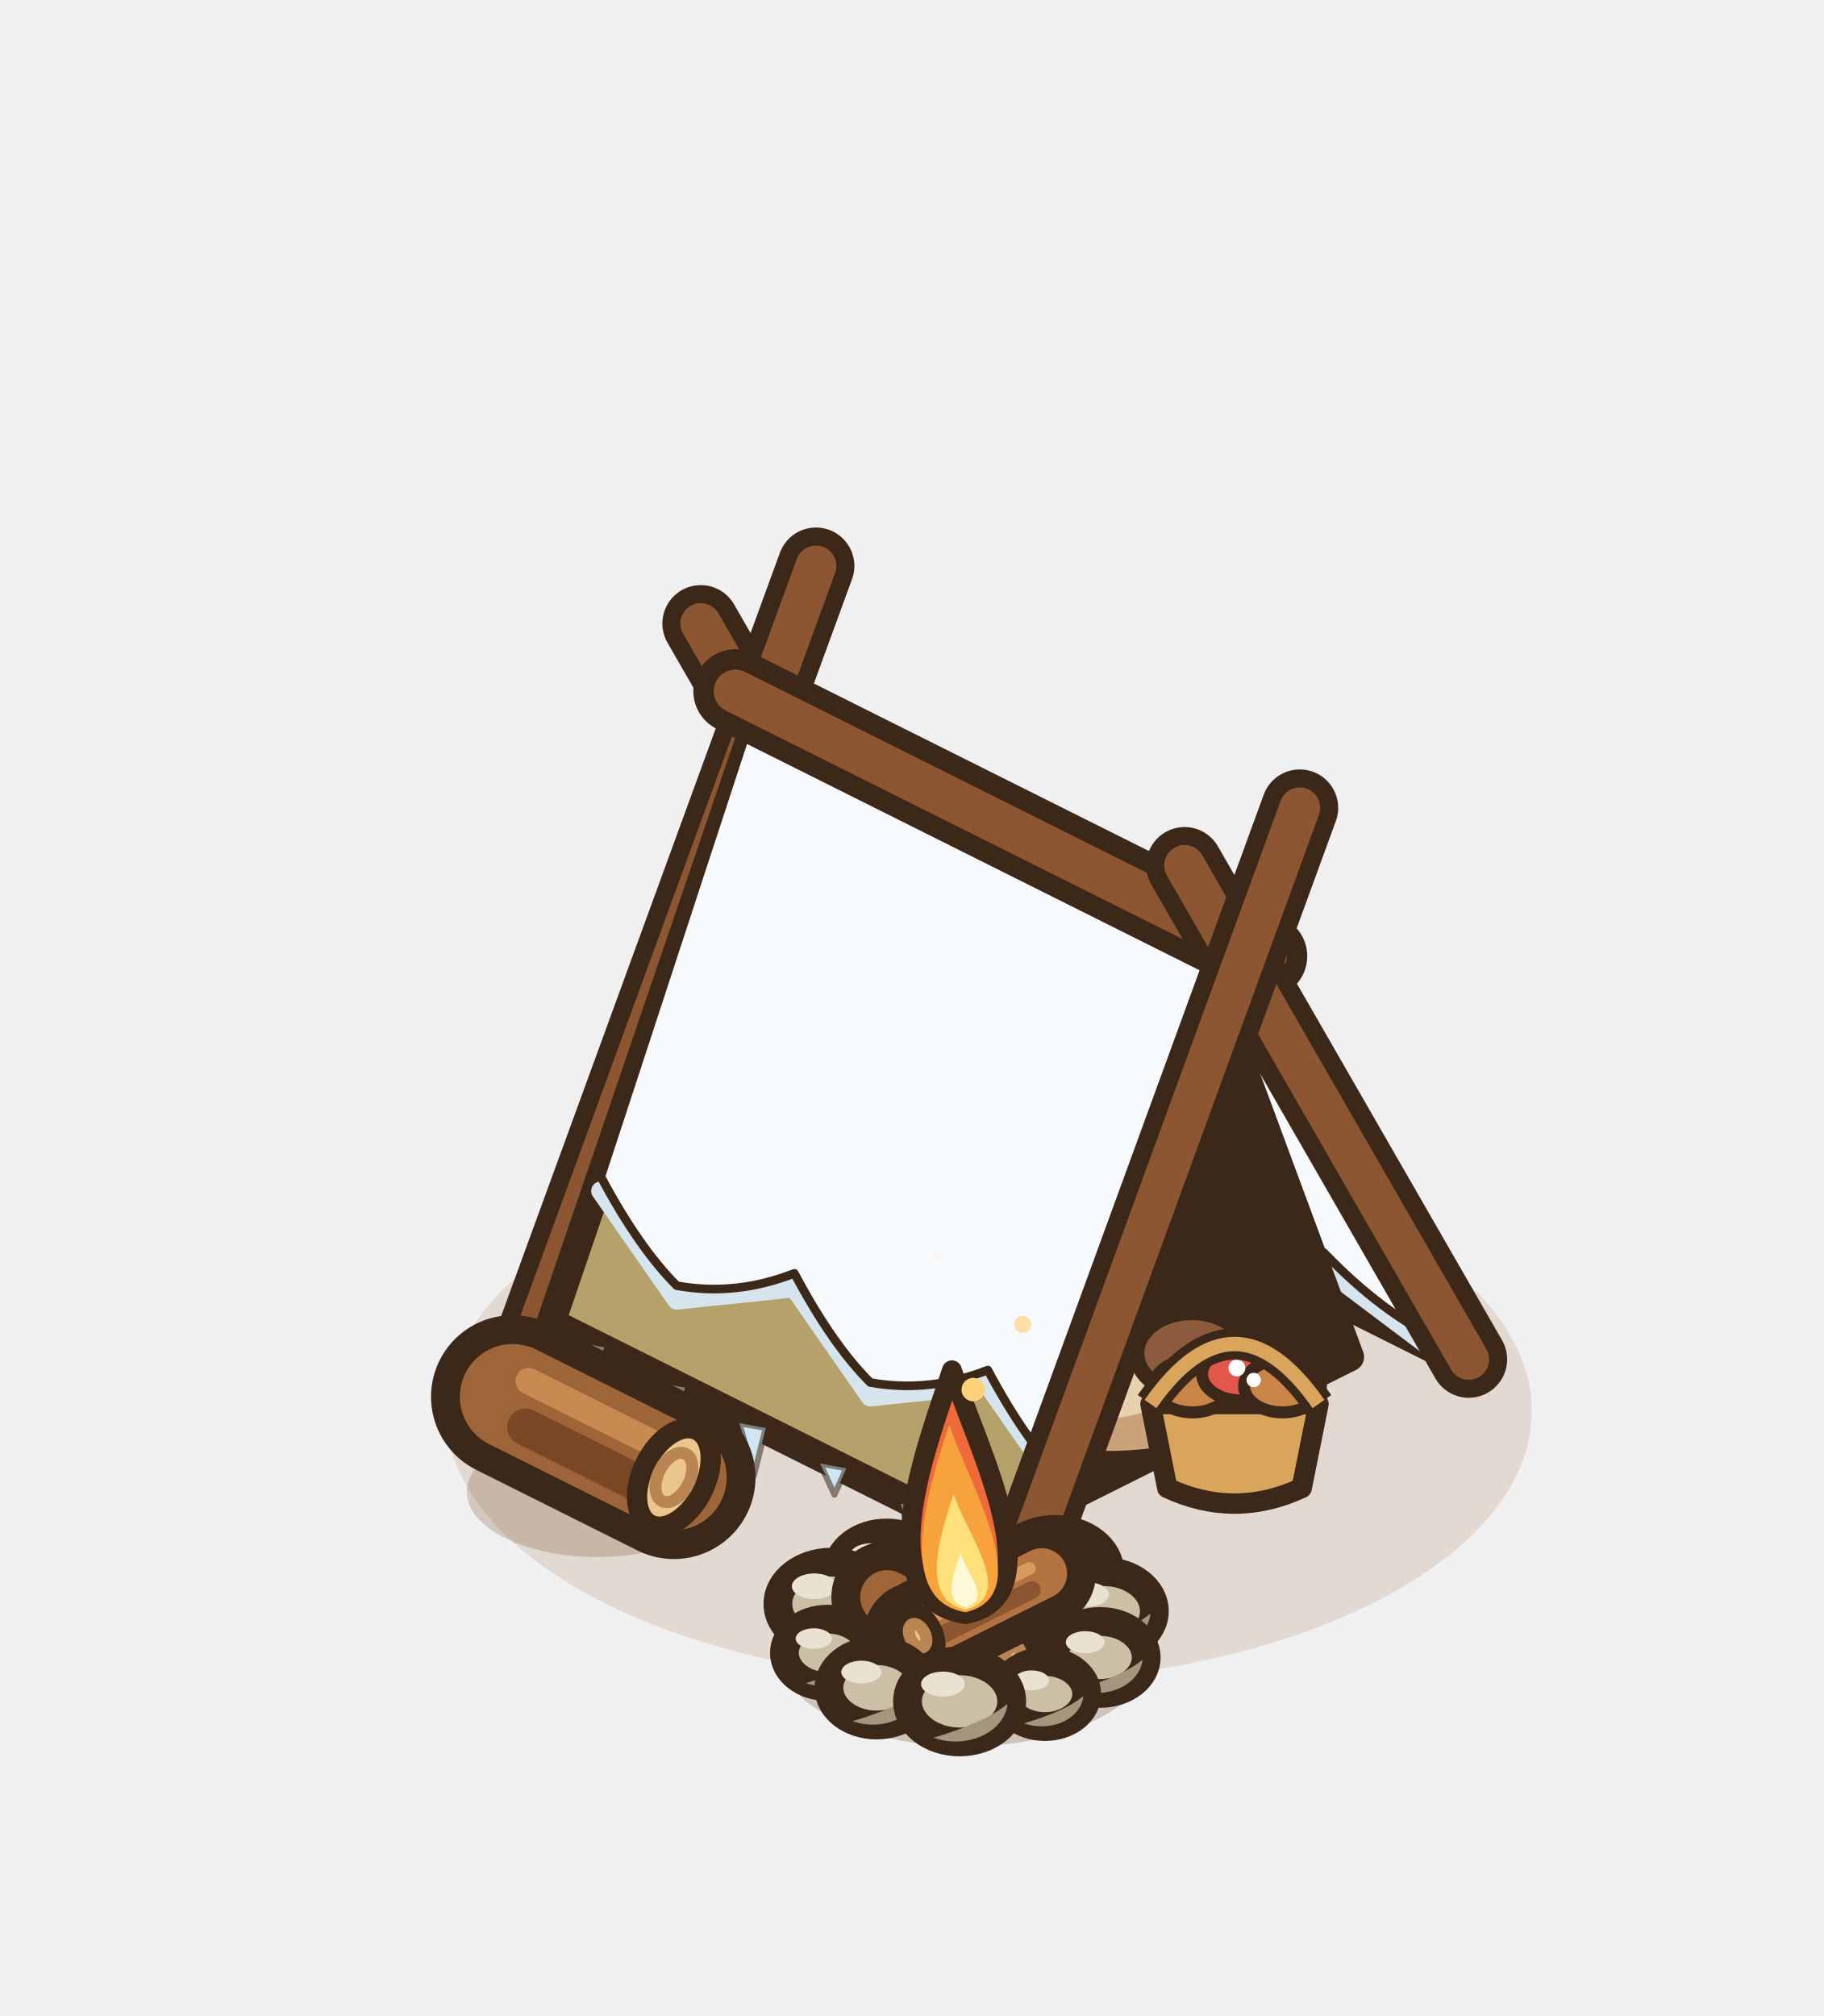
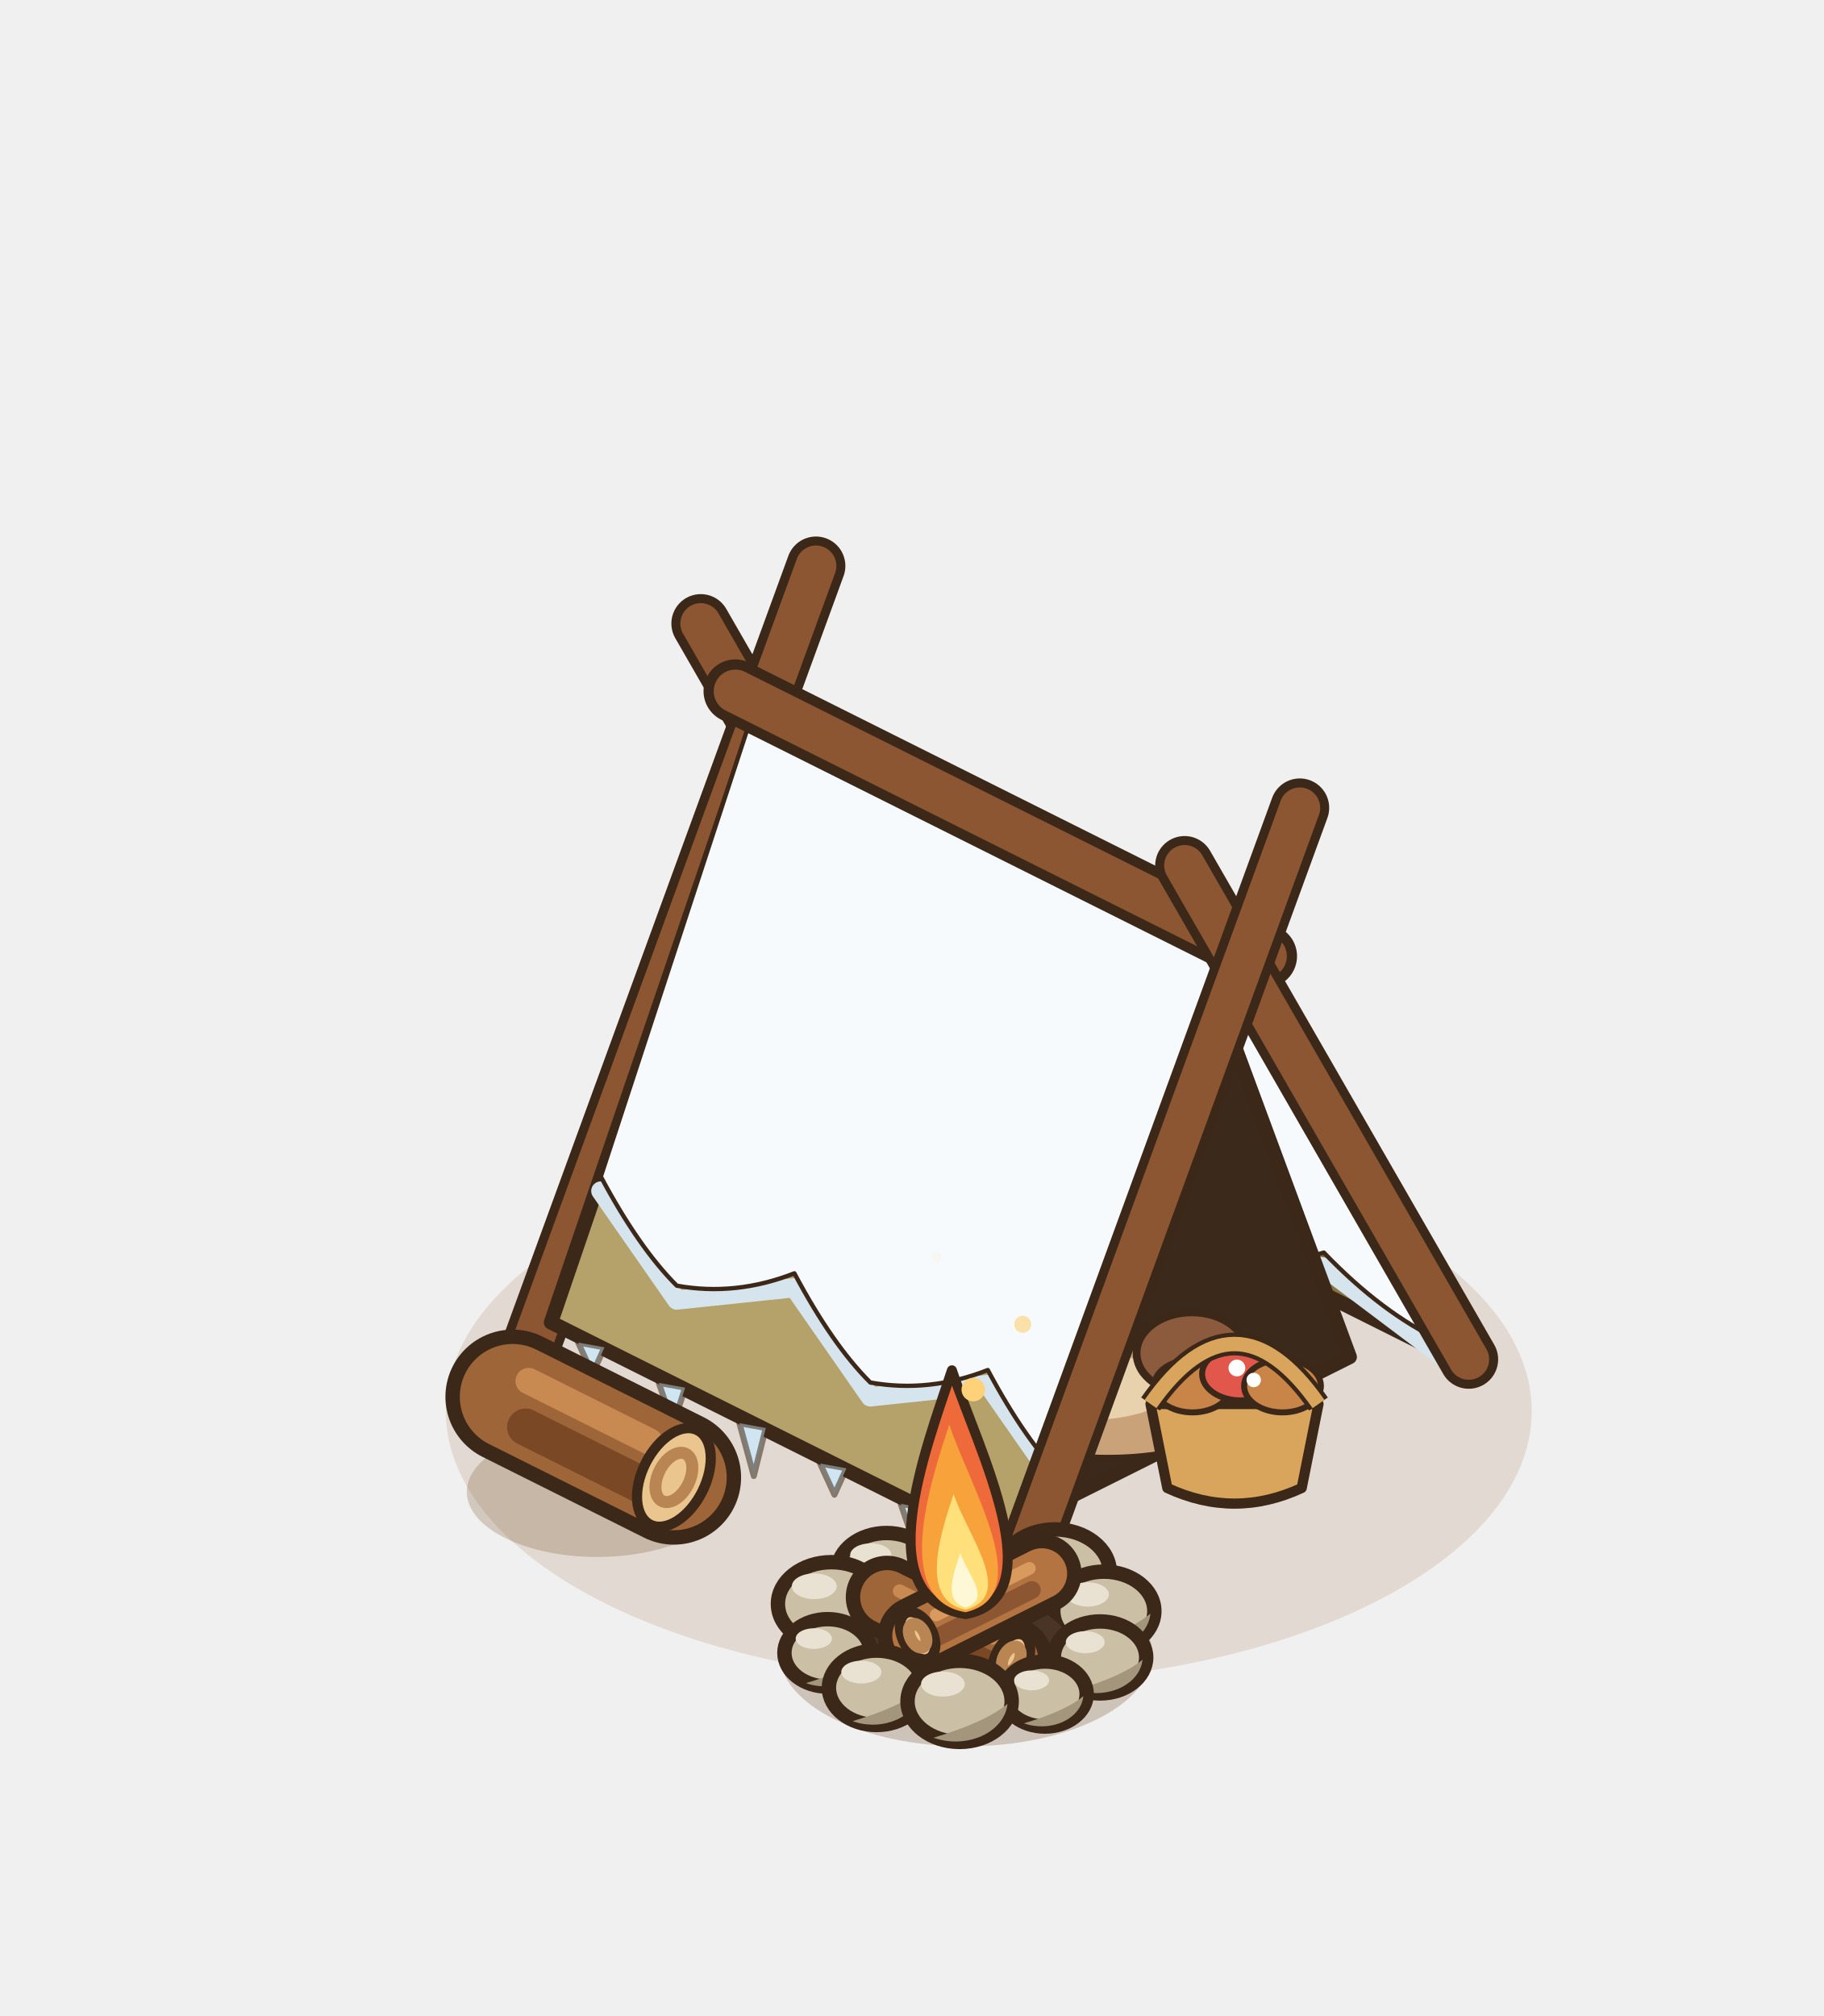
<svg xmlns="http://www.w3.org/2000/svg" width="190" height="210" viewBox="-95 -155 190 210">
  <g transform="scale(1.25)">
    <ellipse cx="6.4" cy="-6.4" rx="45.25" ry="22.63" fill="rgba(150,105,50,.16)" />
-     <line x1="6.08" y1="-30.88" x2="-17.6" y2="-72.04" stroke="#3C2819" stroke-width="6.4" stroke-linecap="round" />
+     <line x1="6.08" y1="-30.88" x2="-17.6" y2="-72.04" stroke="#3C2819" stroke-width="4.9" stroke-linecap="round" />
    <line x1="6.08" y1="-30.88" x2="-17.6" y2="-72.04" stroke="#8B5631" stroke-width="3.4" stroke-linecap="round" />
-     <line x1="-31.68" y1="-12" x2="-8" y2="-76.84" stroke="#3C2819" stroke-width="6.4" stroke-linecap="round" />
+     <line x1="-31.68" y1="-12" x2="-8" y2="-76.84" stroke="#3C2819" stroke-width="4.9" stroke-linecap="round" />
    <line x1="-31.68" y1="-12" x2="-8" y2="-76.84" stroke="#8B5631" stroke-width="3.4" stroke-linecap="round" />
-     <polygon points="4.48,-31.08 44.8,-10.92 27.52,-44.28 -12.8,-64.44" fill="#8A7446" stroke="#3C2819" stroke-width="2.4" stroke-linejoin="round" />
+     <polygon points="4.48,-31.08 44.8,-10.92 27.52,-44.28 -12.8,-64.44" fill="#8A7446" stroke="#3C2819" stroke-width="1.2" stroke-linejoin="round" />
    <polyline points="2.06,-34.55 11.85,-27.18 18.19,-26.49 27.98,-19.12 34.32,-18.42 44.11,-11.05" fill="none" stroke="#D6E4EE" stroke-width="1.6" stroke-linecap="round" stroke-linejoin="round" />
-     <path d="M-12.8,-66.04 L27.52,-45.88 L44.11,-12.25 Q39.21,-14.54 34.32,-19.62 Q31.15,-18.57 27.98,-20.32 Q23.08,-22.6 18.19,-27.69 Q15.02,-26.63 11.85,-28.38 Q6.96,-30.67 2.06,-35.75 Z" fill="#F6FAFD" stroke="#3C2819" stroke-width="0.72" stroke-linejoin="round" />
-     <polygon points="36.48,-10.92 10.24,2.2 23.36,-46.36" fill="#3B2A1C" stroke="#3C2819" stroke-width="2.4" stroke-linejoin="round" />
-     <ellipse cx="16.32" cy="-7.24" rx="12" ry="4.8" fill="#C9A27A" stroke="#3C2819" stroke-width="1.3" />
+     <path d="M-12.8,-66.04 L27.52,-45.88 L44.11,-12.25 Q39.21,-14.54 34.32,-19.62 Q31.15,-18.57 27.98,-20.32 Q23.08,-22.6 18.19,-27.69 Q15.02,-26.63 11.85,-28.38 Q6.96,-30.67 2.06,-35.75 Z" fill="#F6FAFD" stroke="#3C2819" stroke-width="0.36" stroke-linejoin="round" />
+     <polygon points="36.48,-10.92 10.24,2.2 23.36,-46.36" fill="#3B2A1C" stroke="#3C2819" stroke-width="1.2" stroke-linejoin="round" />
+     <ellipse cx="16.32" cy="-7.24" rx="12" ry="4.8" fill="#C9A27A" stroke="#3C2819" stroke-width="0.65" />
    <ellipse cx="14.32" cy="-8.44" rx="7.6" ry="2.8" fill="#E8D2AE" />
-     <ellipse cx="23.32" cy="-11.24" rx="4.6" ry="3.4" fill="#8C5A3C" stroke="#3C2819" stroke-width="1.3" />
-     <polygon points="-12.8,-64.44 27.52,-44.28 10.24,6.36 -30.08,-13.8" fill="#B5A16A" stroke="#3C2819" stroke-width="2.4" stroke-linejoin="round" />
+     <ellipse cx="23.32" cy="-11.24" rx="4.6" ry="3.4" fill="#8C5A3C" stroke="#3C2819" stroke-width="0.65" />
+     <polygon points="-12.8,-64.44 27.52,-44.28 10.24,6.36 -30.08,-13.8" fill="#B5A16A" stroke="#3C2819" stroke-width="1.2" stroke-linejoin="round" />
    <polyline points="-25.93,-24.75 -19.6,-15.66 -9.8,-16.69 -3.47,-7.59 6.32,-8.63 12.66,0.47" fill="none" stroke="#D6E4EE" stroke-width="1.6" stroke-linecap="round" stroke-linejoin="round" />
-     <path d="M-12.8,-66.04 L27.52,-45.88 L12.66,-0.73 Q9.49,-3.88 6.32,-9.83 Q1.43,-7.91 -3.47,-8.79 Q-6.64,-11.94 -9.8,-17.89 Q-14.7,-15.97 -19.6,-16.86 Q-22.76,-20.01 -25.93,-25.95 Z" fill="#F6FAFD" stroke="#3C2819" stroke-width="0.72" stroke-linejoin="round" />
+     <path d="M-12.8,-66.04 L27.52,-45.88 L12.66,-0.73 Q9.49,-3.88 6.32,-9.83 Q1.43,-7.91 -3.47,-8.79 Q-6.64,-11.94 -9.8,-17.89 Q-14.7,-15.97 -19.6,-16.86 Q-22.76,-20.01 -25.93,-25.95 Z" fill="#F6FAFD" stroke="#3C2819" stroke-width="0.36" stroke-linejoin="round" />
    <path d="M-27.82,-12.12 L-25.62,-11.72 L-26.62,-9.52 Z" fill="#CFE6F2" stroke="rgba(60,40,25,.55)" stroke-width="0.5" stroke-linejoin="round" />
    <path d="M-21.1,-8.76 L-18.9,-8.36 L-19.9,-5.26 Z" fill="#CFE6F2" stroke="rgba(60,40,25,.55)" stroke-width="0.5" stroke-linejoin="round" />
    <path d="M-14.38,-5.4 L-12.18,-5 L-13.18,-1 Z" fill="#CFE6F2" stroke="rgba(60,40,25,.55)" stroke-width="0.5" stroke-linejoin="round" />
    <path d="M-7.66,-2.04 L-5.46,-1.64 L-6.46,0.56 Z" fill="#CFE6F2" stroke="rgba(60,40,25,.55)" stroke-width="0.5" stroke-linejoin="round" />
    <path d="M-0.94,1.32 L1.26,1.72 L0.26,4.82 Z" fill="#CFE6F2" stroke="rgba(60,40,25,.55)" stroke-width="0.5" stroke-linejoin="round" />
    <path d="M5.78,4.68 L7.98,5.08 L6.98,9.08 Z" fill="#CFE6F2" stroke="rgba(60,40,25,.55)" stroke-width="0.5" stroke-linejoin="round" />
-     <line x1="-14.72" y1="-66.4" x2="29.44" y2="-44.32" stroke="#3C2819" stroke-width="7" stroke-linecap="round" />
+     <line x1="-14.72" y1="-66.4" x2="29.44" y2="-44.32" stroke="#3C2819" stroke-width="5.3" stroke-linecap="round" />
    <line x1="-14.72" y1="-66.4" x2="29.44" y2="-44.32" stroke="#8B5631" stroke-width="3.6" stroke-linecap="round" />
-     <line x1="46.4" y1="-10.72" x2="22.72" y2="-51.88" stroke="#3C2819" stroke-width="6.4" stroke-linecap="round" />
+     <line x1="46.4" y1="-10.72" x2="22.72" y2="-51.88" stroke="#3C2819" stroke-width="4.9" stroke-linecap="round" />
    <line x1="46.4" y1="-10.72" x2="22.72" y2="-51.88" stroke="#8B5631" stroke-width="3.4" stroke-linecap="round" />
-     <line x1="8.64" y1="8.16" x2="32.32" y2="-56.68" stroke="#3C2819" stroke-width="6.4" stroke-linecap="round" />
+     <line x1="8.64" y1="8.16" x2="32.32" y2="-56.68" stroke="#3C2819" stroke-width="4.9" stroke-linecap="round" />
    <line x1="8.64" y1="8.16" x2="32.32" y2="-56.68" stroke="#8B5631" stroke-width="3.4" stroke-linecap="round" />
-     <path d="M19.88,-7 L21.28,0 Q26.88,2.6 32.48,0 L33.88,-7 Z" fill="#D9A55C" stroke="#3C2819" stroke-width="1.7" stroke-linejoin="round" />
-     <ellipse cx="23.38" cy="-8.5" rx="3.2" ry="2.2" fill="#C98448" stroke="#3C2819" stroke-width="1" />
-     <ellipse cx="27.38" cy="-9.5" rx="3.2" ry="2.2" fill="#E2574C" stroke="#3C2819" stroke-width="1" />
-     <ellipse cx="30.88" cy="-8.5" rx="3.2" ry="2.2" fill="#C98448" stroke="#3C2819" stroke-width="1" />
+     <path d="M19.88,-7 L21.28,0 Q26.88,2.6 32.48,0 L33.88,-7 Z" fill="#D9A55C" stroke="#3C2819" stroke-width="0.85" stroke-linejoin="round" />
+     <ellipse cx="23.38" cy="-8.5" rx="3.2" ry="2.2" fill="#C98448" stroke="#3C2819" stroke-width="0.5" />
+     <ellipse cx="27.38" cy="-9.5" rx="3.2" ry="2.2" fill="#E2574C" stroke="#3C2819" stroke-width="0.5" />
+     <ellipse cx="30.88" cy="-8.5" rx="3.2" ry="2.2" fill="#C98448" stroke="#3C2819" stroke-width="0.5" />
    <circle cx="27.08" cy="-10" r="0.7" fill="#FFFFFF" />
    <circle cx="28.48" cy="-9" r="0.6" fill="#FFFFFF" />
-     <path d="M19.88,-7 Q26.88,-17 33.88,-7" fill="none" stroke="#3C2819" stroke-width="2.6" />
+     <path d="M19.88,-7 Q26.88,-17 33.88,-7" fill="none" stroke="#3C2819" stroke-width="1.9" />
    <path d="M19.88,-7 Q26.88,-17 33.88,-7" fill="none" stroke="#D9A55C" stroke-width="1.2" />
    <ellipse cx="-26.24" cy="0.32" rx="10.86" ry="5.43" fill="rgba(120,80,40,.25)" />
-     <line x1="-33.28" y1="-7.6" x2="-19.84" y2="-0.88" stroke="#3C2819" stroke-width="13.6" stroke-linecap="round" />
+     <line x1="-33.28" y1="-7.6" x2="-19.84" y2="-0.88" stroke="#3C2819" stroke-width="11.2" stroke-linecap="round" />
    <line x1="-33.28" y1="-7.6" x2="-19.84" y2="-0.88" stroke="#9E6538" stroke-width="8.8" stroke-linecap="round" />
    <line x1="-32.2" y1="-5.08" x2="-20.92" y2="0.56" stroke="#7A4824" stroke-width="3.08" stroke-linecap="round" />
    <line x1="-31.94" y1="-8.91" x2="-21.86" y2="-3.87" stroke="#C98A52" stroke-width="2.2" stroke-linecap="round" />
    <g transform="rotate(26.57 -19.84 -0.88)">
-       <ellipse cx="-19.84" cy="-0.88" rx="2.64" ry="4.4" fill="#EBC58E" stroke="#3C2819" stroke-width="1.7" />
+       <ellipse cx="-19.84" cy="-0.88" rx="2.64" ry="4.4" fill="#EBC58E" stroke="#3C2819" stroke-width="0.85" />
      <ellipse cx="-19.84" cy="-0.88" rx="1.32" ry="2.2" fill="none" stroke="#B98552" stroke-width="1" />
    </g>
    <ellipse cx="4.48" cy="13.76" rx="15.53" ry="7.77" fill="rgba(120,80,40,.28)" />
-     <ellipse cx="4.99" cy="6.12" rx="3.72" ry="2.9" fill="#CBBFA6" stroke="#3C2819" stroke-width="2.4" />
+     <ellipse cx="4.99" cy="6.12" rx="3.72" ry="2.9" fill="#CBBFA6" stroke="#3C2819" stroke-width="1.2" />
    <path d="M8.42,6.3 A3.72,2.9 0 0 1 3.13,8.72 Q6.85,7.61 8.42,6.3 Z" fill="#A3967C" />
    <ellipse cx="3.8" cy="4.89" rx="1.56" ry="0.89" fill="#E9E2D2" />
-     <ellipse cx="-2.12" cy="6.94" rx="4.09" ry="3.19" fill="#CBBFA6" stroke="#3C2819" stroke-width="2.4" />
+     <ellipse cx="-2.12" cy="6.94" rx="4.09" ry="3.19" fill="#CBBFA6" stroke="#3C2819" stroke-width="1.2" />
    <path d="M1.64,7.14 A4.09,3.19 0 0 1 -4.17,9.8 Q-0.08,8.58 1.64,7.14 Z" fill="#A3967C" />
    <ellipse cx="-3.43" cy="5.59" rx="1.72" ry="0.98" fill="#E9E2D2" />
-     <ellipse cx="11.91" cy="7.02" rx="4.58" ry="3.57" fill="#CBBFA6" stroke="#3C2819" stroke-width="2.4" />
+     <ellipse cx="11.91" cy="7.02" rx="4.58" ry="3.57" fill="#CBBFA6" stroke="#3C2819" stroke-width="1.2" />
    <path d="M16.13,7.25 A4.58,3.57 0 0 1 9.62,10.23 Q14.2,8.85 16.13,7.25 Z" fill="#A3967C" />
    <ellipse cx="10.44" cy="5.51" rx="1.92" ry="1.1" fill="#E9E2D2" />
-     <ellipse cx="-6.71" cy="9.66" rx="4.46" ry="3.48" fill="#CBBFA6" stroke="#3C2819" stroke-width="2.4" />
+     <ellipse cx="-6.71" cy="9.66" rx="4.46" ry="3.48" fill="#CBBFA6" stroke="#3C2819" stroke-width="1.2" />
    <path d="M-2.61,9.89 A4.46,3.48 0 0 1 -8.94,12.79 Q-4.48,11.45 -2.61,9.89 Z" fill="#A3967C" />
    <ellipse cx="-8.14" cy="8.19" rx="1.87" ry="1.07" fill="#E9E2D2" />
-     <ellipse cx="15.99" cy="10.26" rx="4.21" ry="3.29" fill="#CBBFA6" stroke="#3C2819" stroke-width="2.4" />
+     <ellipse cx="15.99" cy="10.26" rx="4.21" ry="3.29" fill="#CBBFA6" stroke="#3C2819" stroke-width="1.2" />
    <path d="M19.87,10.47 A4.21,3.29 0 0 1 13.88,13.21 Q18.1,11.95 19.87,10.47 Z" fill="#A3967C" />
    <ellipse cx="14.64" cy="8.87" rx="1.77" ry="1.01" fill="#E9E2D2" />
    <ellipse cx="4.48" cy="13.26" rx="8.66" ry="4.33" fill="#4A3426" />
    <ellipse cx="4.48" cy="13.26" rx="5.97" ry="2.99" fill="#6B4A33" />
    <ellipse cx="0.52" cy="13.92" rx="1.45" ry="0.86" fill="#E2574C" />
    <ellipse cx="7.78" cy="12.6" rx="1.45" ry="0.86" fill="#F28A3A" />
    <ellipse cx="3.82" cy="15.57" rx="1.45" ry="0.86" fill="#FFD27A" />
    <ellipse cx="9.1" cy="15.24" rx="1.45" ry="0.86" fill="#E2574C" />
    <ellipse cx="-0.47" cy="11.94" rx="1.45" ry="0.86" fill="#F28A3A" />
    <ellipse cx="5.14" cy="11.28" rx="1.45" ry="0.86" fill="#FFD27A" />
-     <line x1="-2.07" y1="9.09" x2="8.28" y2="14.26" stroke="#3C2819" stroke-width="9.29" stroke-linecap="round" />
+     <line x1="-2.07" y1="9.09" x2="8.28" y2="14.26" stroke="#3C2819" stroke-width="6.89" stroke-linecap="round" />
    <line x1="-2.07" y1="9.09" x2="8.28" y2="14.26" stroke="#9E6538" stroke-width="4.49" stroke-linecap="round" />
    <line x1="-1.24" y1="10.51" x2="7.45" y2="14.86" stroke="#7A4824" stroke-width="1.57" stroke-linecap="round" />
    <line x1="-1.03" y1="8.59" x2="6.73" y2="12.48" stroke="#C98A52" stroke-width="1.12" stroke-linecap="round" />
    <g transform="rotate(26.57 8.28 14.26)">
-       <ellipse cx="8.28" cy="14.26" rx="1.35" ry="2.24" fill="#EBC58E" stroke="#3C2819" stroke-width="1.7" />
+       <ellipse cx="8.28" cy="14.26" rx="1.35" ry="2.24" fill="#EBC58E" stroke="#3C2819" stroke-width="0.85" />
      <ellipse cx="8.28" cy="14.26" rx="0.67" ry="1.12" fill="none" stroke="#B98552" stroke-width="1" />
    </g>
-     <line x1="10.82" y1="7.13" x2="0.47" y2="12.31" stroke="#3C2819" stroke-width="9.02" stroke-linecap="round" />
+     <line x1="10.82" y1="7.13" x2="0.47" y2="12.31" stroke="#3C2819" stroke-width="6.62" stroke-linecap="round" />
    <line x1="10.82" y1="7.13" x2="0.47" y2="12.31" stroke="#B47442" stroke-width="4.22" stroke-linecap="round" />
    <line x1="9.99" y1="8.5" x2="1.3" y2="12.84" stroke="#8B5631" stroke-width="1.48" stroke-linecap="round" />
    <line x1="9.78" y1="6.7" x2="2.02" y2="10.58" stroke="#D99A5E" stroke-width="1.06" stroke-linecap="round" />
    <g transform="rotate(153.43 0.47 12.31)">
-       <ellipse cx="0.47" cy="12.31" rx="1.27" ry="2.11" fill="#EBC58E" stroke="#3C2819" stroke-width="1.7" />
+       <ellipse cx="0.47" cy="12.31" rx="1.27" ry="2.11" fill="#EBC58E" stroke="#3C2819" stroke-width="0.85" />
      <ellipse cx="0.47" cy="12.31" rx="0.63" ry="1.06" fill="none" stroke="#B98552" stroke-width="1" />
    </g>
-     <ellipse cx="-7.03" cy="13.74" rx="3.6" ry="2.81" fill="#CBBFA6" stroke="#3C2819" stroke-width="2.4" />
+     <ellipse cx="-7.03" cy="13.74" rx="3.6" ry="2.81" fill="#CBBFA6" stroke="#3C2819" stroke-width="1.2" />
    <path d="M-3.72,13.92 A3.6,2.81 0 0 1 -8.83,16.26 Q-5.23,15.18 -3.72,13.92 Z" fill="#A3967C" />
    <ellipse cx="-8.18" cy="12.55" rx="1.51" ry="0.86" fill="#E9E2D2" />
-     <ellipse cx="15.67" cy="14.12" rx="3.85" ry="3" fill="#CBBFA6" stroke="#3C2819" stroke-width="2.4" />
+     <ellipse cx="15.67" cy="14.12" rx="3.85" ry="3" fill="#CBBFA6" stroke="#3C2819" stroke-width="1.2" />
    <path d="M19.21,14.31 A3.85,3 0 0 1 13.75,16.81 Q17.6,15.66 19.21,14.31 Z" fill="#A3967C" />
    <ellipse cx="14.44" cy="12.85" rx="1.62" ry="0.92" fill="#E9E2D2" />
-     <ellipse cx="-2.95" cy="16.65" rx="3.97" ry="3.1" fill="#CBBFA6" stroke="#3C2819" stroke-width="2.4" />
+     <ellipse cx="-2.95" cy="16.65" rx="3.97" ry="3.1" fill="#CBBFA6" stroke="#3C2819" stroke-width="1.2" />
    <path d="M0.7,16.85 A3.97,3.1 0 0 1 -4.94,19.43 Q-0.97,18.24 0.7,16.85 Z" fill="#A3967C" />
    <ellipse cx="-4.22" cy="15.34" rx="1.67" ry="0.95" fill="#E9E2D2" />
-     <ellipse cx="11.08" cy="17.17" rx="3.48" ry="2.71" fill="#CBBFA6" stroke="#3C2819" stroke-width="2.4" />
+     <ellipse cx="11.08" cy="17.17" rx="3.48" ry="2.71" fill="#CBBFA6" stroke="#3C2819" stroke-width="1.2" />
    <path d="M14.28,17.35 A3.48,2.71 0 0 1 9.34,19.61 Q12.82,18.57 14.28,17.35 Z" fill="#A3967C" />
    <ellipse cx="9.97" cy="16.03" rx="1.46" ry="0.83" fill="#E9E2D2" />
-     <ellipse cx="3.97" cy="17.78" rx="4.34" ry="3.38" fill="#CBBFA6" stroke="#3C2819" stroke-width="2.4" />
+     <ellipse cx="3.97" cy="17.78" rx="4.34" ry="3.38" fill="#CBBFA6" stroke="#3C2819" stroke-width="1.2" />
    <path d="M7.96,17.99 A4.34,3.38 0 0 1 1.8,20.81 Q6.14,19.51 7.96,17.99 Z" fill="#A3967C" />
    <ellipse cx="2.58" cy="16.34" rx="1.82" ry="1.04" fill="#E9E2D2" />
-     <path d="M4.48,10.51 C11.89,9.11 5.58,-3.06 3.33,-9.81 C1.08,-3.06 -3.69,9.28 4.48,10.51 Z" fill="#EE6A3A" stroke="#3C2819" stroke-width="1.65" stroke-linejoin="round" />
+     <path d="M4.48,10.51 C11.89,9.11 5.58,-3.06 3.33,-9.81 C1.08,-3.06 -3.69,9.28 4.48,10.51 Z" fill="#EE6A3A" stroke="#3C2819" stroke-width="0.83" stroke-linejoin="round" />
    <path d="M4.48,10.35 C10.46,8.94 4.86,-0.01 3.11,-5.28 C1.35,-0.01 -1.57,9.38 4.48,10.35 Z" fill="#F7A23B" />
    <path d="M4.48,10.15 C8.67,8.95 4.64,4.01 3.47,0.5 C2.3,4.01 0.6,9.38 4.48,10.15 Z" fill="#FFE07A" />
    <path d="M4.48,9.96 C6.67,9.25 4.61,7.18 4.03,5.42 C3.44,7.18 2.57,9.48 4.48,9.96 Z" fill="#FFF8D6" />
    <circle cx="9.23" cy="-13.64" r="0.71" fill="#FFD27A" opacity="0.64" />
    <circle cx="2.03" cy="-19.25" r="0.42" fill="#FFD27A" opacity="0.1" />
    <circle cx="5.11" cy="-8.2" r="0.98" fill="#FFD27A" opacity="1" />
  </g>
</svg>
